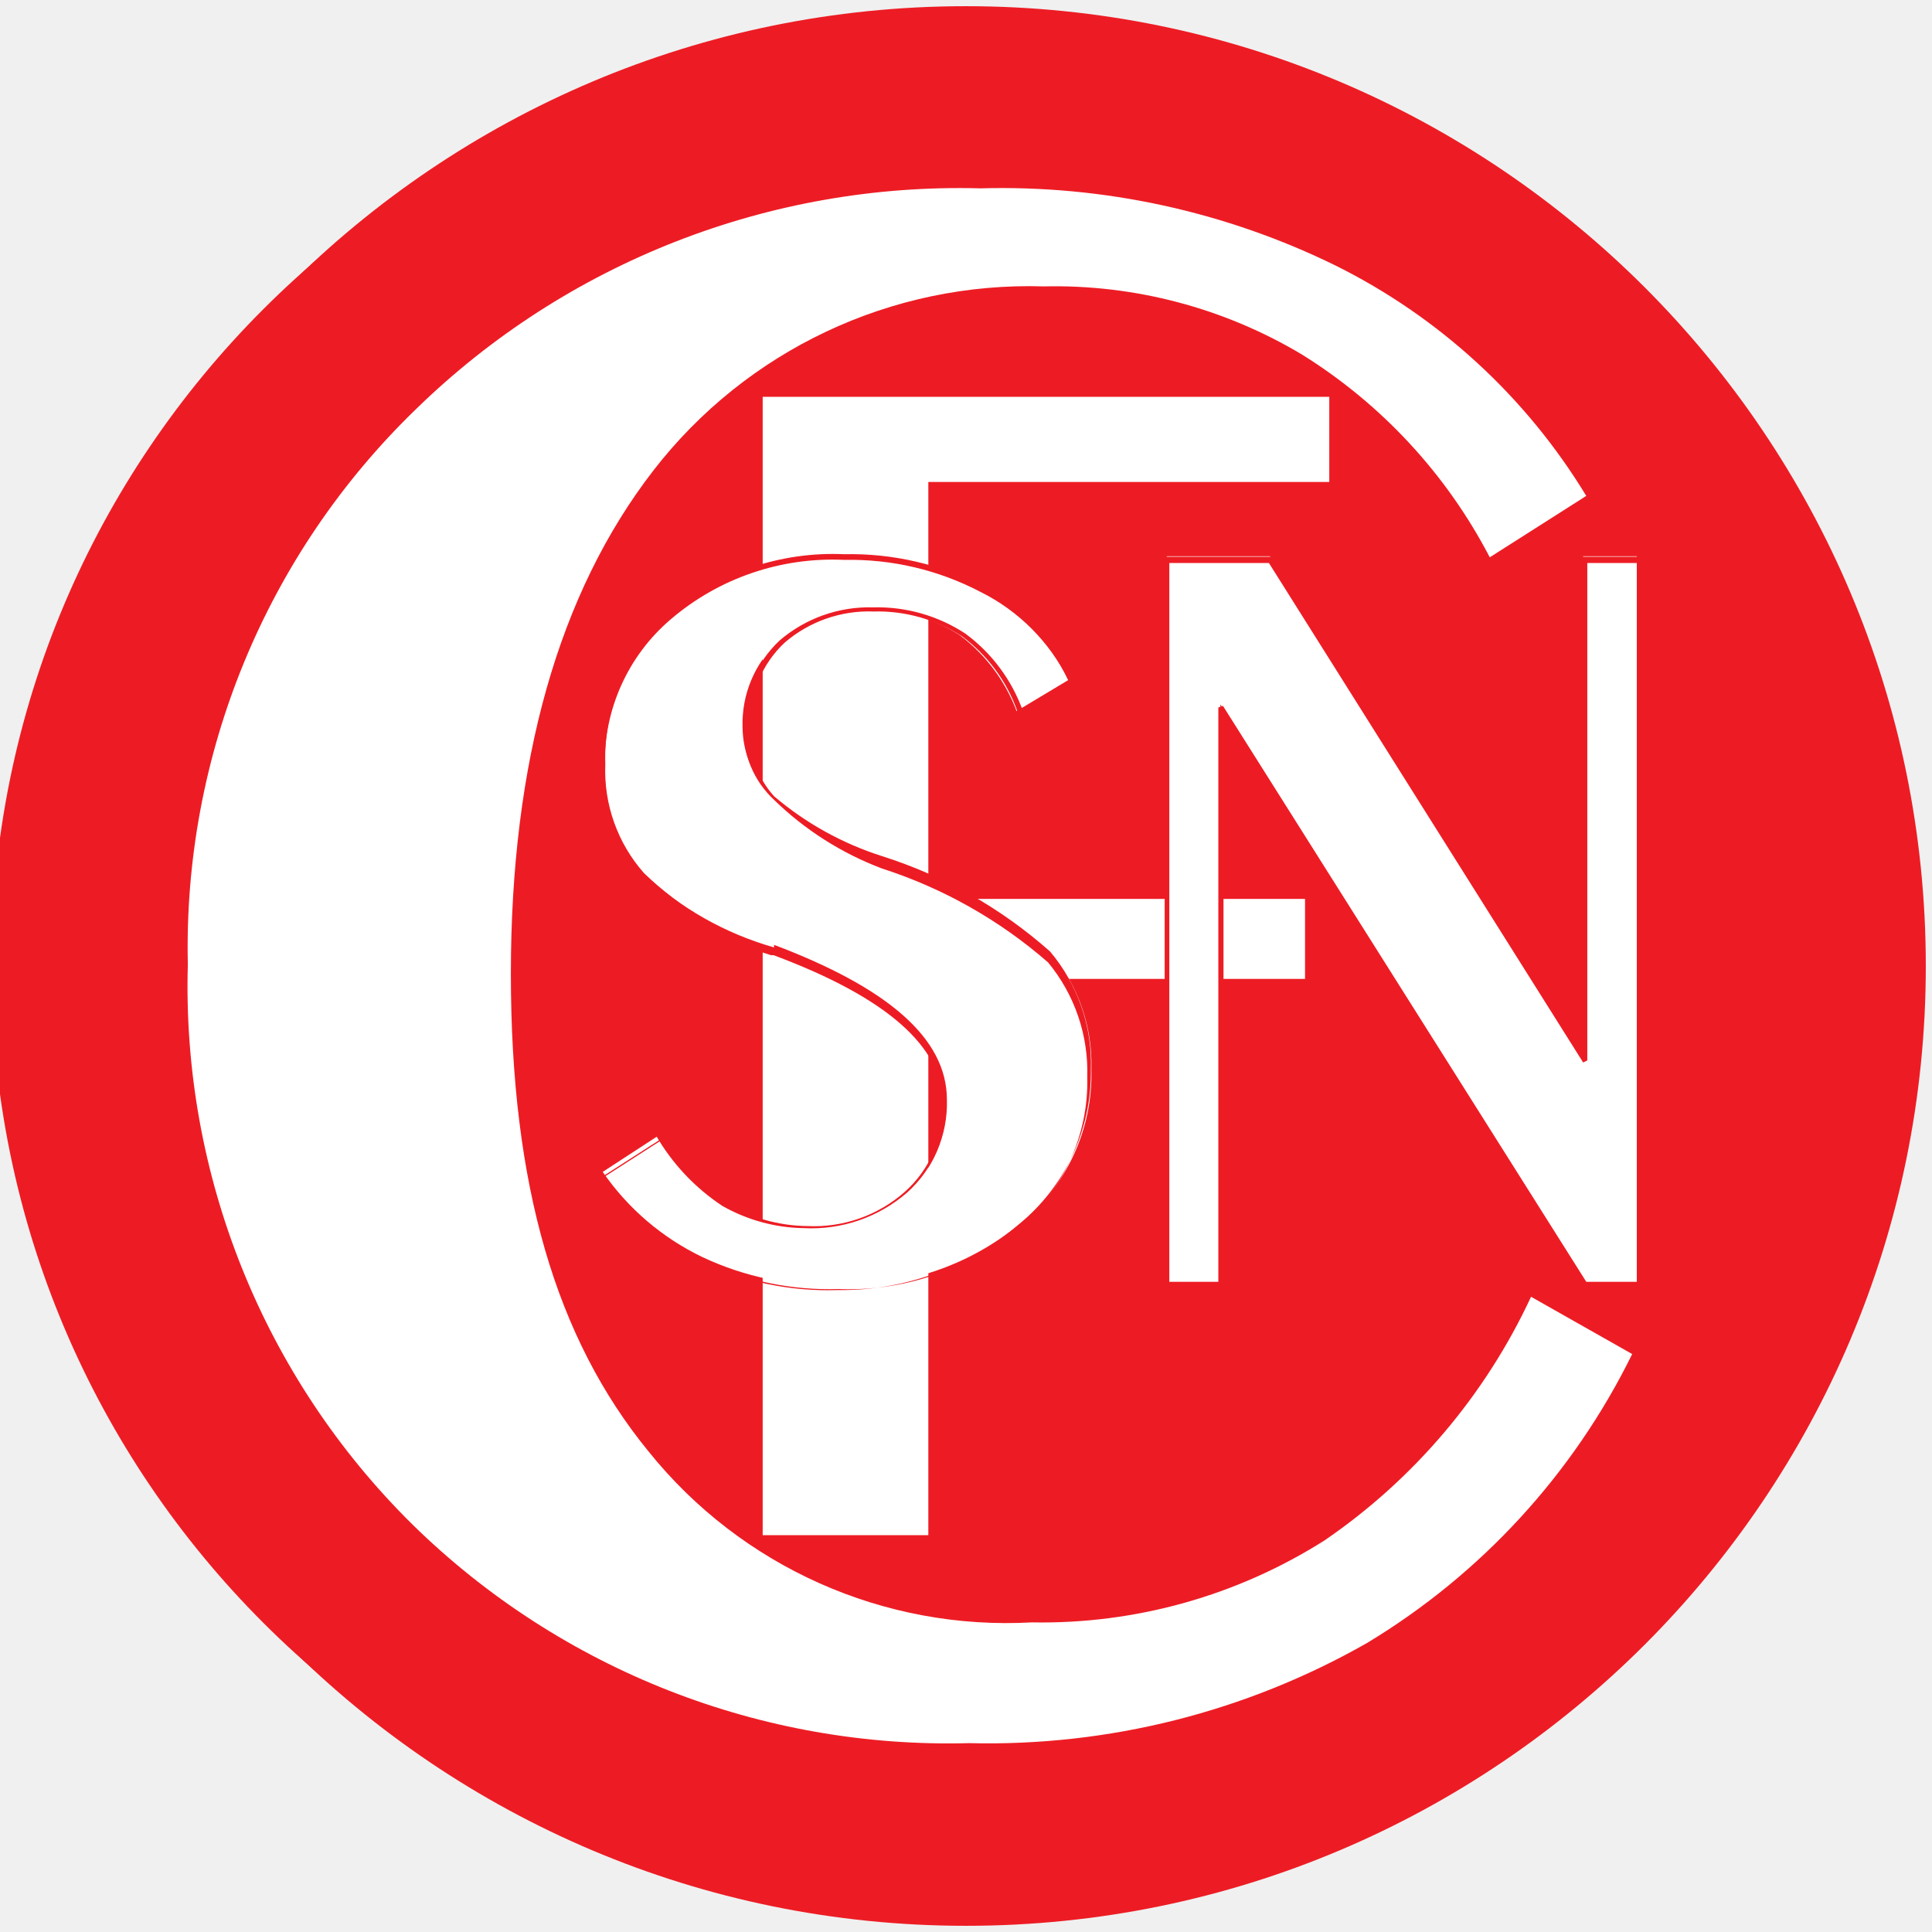
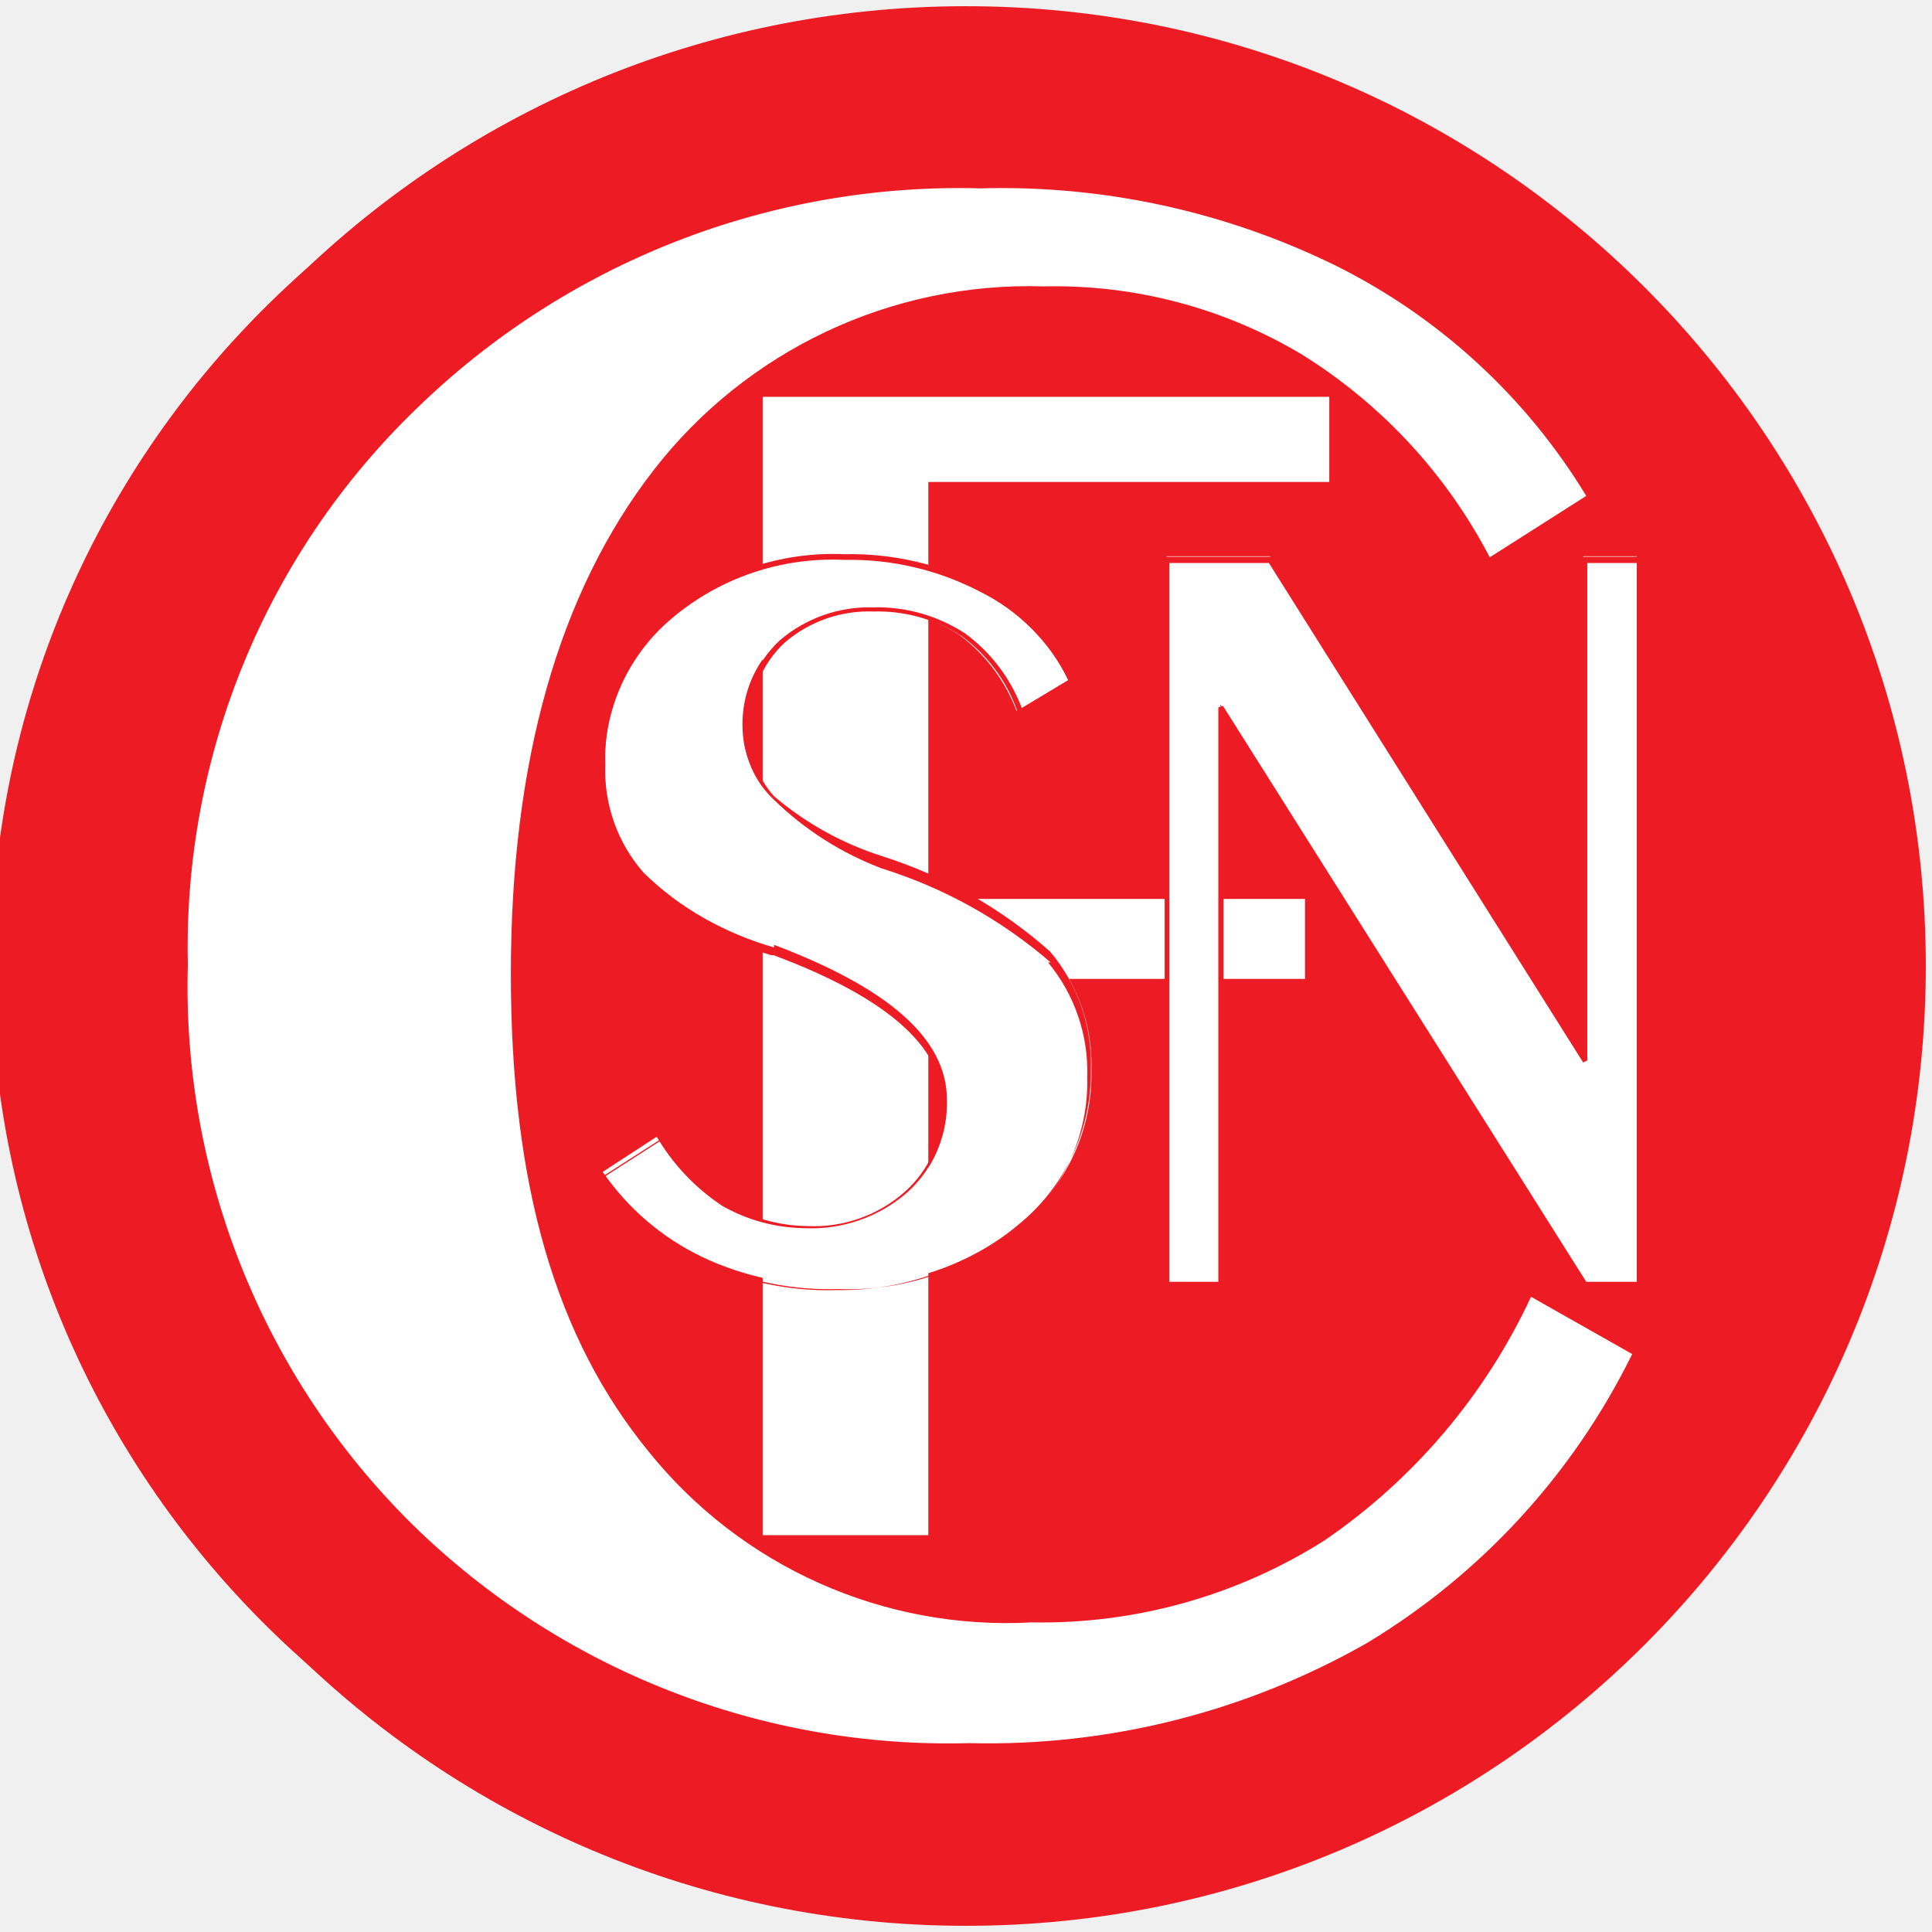
- <svg xmlns="http://www.w3.org/2000/svg" id="Layer_1" data-name="Layer 1" viewBox="0 0 37.44 37.44">
-   <defs>
-     <style>.cls-1,.cls-2{fill:#ed1c24;}.cls-2{fill-rule:evenodd;}.cls-3{fill:#fff;}</style>
-   </defs>
-   <path class="cls-1" d="M35.83,18.72a18,18,0,1,0-18,18,18,18,0,0,0,18-18" />
-   <path class="cls-1" d="M18.72,2V.12A18.6,18.6,0,1,1,.12,18.72,18.6,18.6,0,0,1,18.72.12V3.84A14.89,14.89,0,1,0,29.24,8.2,14.81,14.81,0,0,0,18.72,3.84Z" />
-   <path class="cls-2" d="M18.72,2A16.74,16.74,0,1,1,2,18.72,16.75,16.75,0,0,1,18.72,2" />
-   <path class="cls-3" d="M31.63,26.24a13.48,13.48,0,0,1-5.14,5.6,14.83,14.83,0,0,1-7.71,1.94A14.83,14.83,0,0,1,8,29.55,14.65,14.65,0,0,1,3.64,18.69,14.51,14.51,0,0,1,8.06,7.93,15.08,15.08,0,0,1,19,3.65a14.69,14.69,0,0,1,6.89,1.5,11.85,11.85,0,0,1,4.85,4.46L28.87,10.8a10.15,10.15,0,0,0-3.64-3.93,9.33,9.33,0,0,0-5-1.32,9.2,9.2,0,0,0-7.57,3.57C10.82,11.5,9.9,14.77,9.9,18.87s.87,7.06,2.67,9.26A8.9,8.9,0,0,0,20,31.44a10.24,10.24,0,0,0,5.67-1.59,11.7,11.7,0,0,0,4-4.72Z" />
-   <polygon class="cls-3" points="14.78 29.75 14.78 7.69 25.76 7.69 25.76 9.34 17.99 9.34 17.99 17.42 25.29 17.42 25.29 18.97 17.99 18.97 17.99 29.75 14.78 29.75" />
-   <path class="cls-3" d="M12.77,22A3.87,3.87,0,0,0,14,23.32a3.21,3.21,0,0,0,1.64.48,2.78,2.78,0,0,0,1.94-.68,2.28,2.28,0,0,0,.75-1.76c0-1.14-1.12-2.11-3.32-2.93l0,0a6.5,6.5,0,0,1-2.53-1.51,3,3,0,0,1-.75-2.11A3.68,3.68,0,0,1,13,11.9a4.82,4.82,0,0,1,3.32-1.12A5.65,5.65,0,0,1,19,11.4a3.81,3.81,0,0,1,1.7,1.78l-1,.6a3.27,3.27,0,0,0-1.1-1.47,3.08,3.08,0,0,0-1.75-.5,2.56,2.56,0,0,0-1.77.62,2.18,2.18,0,0,0-.69,1.66A1.84,1.84,0,0,0,15,15.45a6.18,6.18,0,0,0,2.12,1.18,9,9,0,0,1,3.25,1.84,3.36,3.36,0,0,1,.78,2.25,3.72,3.72,0,0,1-1.39,3,5.19,5.19,0,0,1-3.51,1.18,5.69,5.69,0,0,1-2.64-.54,4.94,4.94,0,0,1-1.93-1.65Z" />
-   <path class="cls-1" d="M12.77,22l.05,0a4,4,0,0,0,1.23,1.3l0,0,0,0a3.11,3.11,0,0,0,1.6.46,2.66,2.66,0,0,0,1.88-.66,2.2,2.2,0,0,0,.74-1.72c0-1.09-1.08-2.05-3.28-2.87h0l-.05,0,0-.05,0,.05a6.26,6.26,0,0,1-2.55-1.52,3.08,3.08,0,0,1-.76-2.14A3.75,3.75,0,0,1,13,11.87a4.91,4.91,0,0,1,3.36-1.13,5.62,5.62,0,0,1,2.71.63,3.94,3.94,0,0,1,1.72,1.8l0,0-1.08.67,0-.07a3.06,3.06,0,0,0-1.07-1.44l0,0,0,0a3,3,0,0,0-1.71-.48,2.5,2.5,0,0,0-1.72.6l-.05,0,.05,0a2.07,2.07,0,0,0-.66,1.61A1.78,1.78,0,0,0,15,15.43h0a6.07,6.07,0,0,0,2.09,1.16h0a9,9,0,0,1,3.26,1.85h0a3.37,3.37,0,0,1,.79,2.29,3.8,3.8,0,0,1-1.4,3l-.05-.05.05.05A5.28,5.28,0,0,1,16.24,25a5.77,5.77,0,0,1-2.66-.55l0,0,0,.05a5.15,5.15,0,0,1-1.95-1.67l0,0,1.2-.77,0,.06-.05,0,0,0-1.09.7,0,0,.05,0a5.09,5.09,0,0,0,1.91,1.63h0a5.74,5.74,0,0,0,2.6.53,5.08,5.08,0,0,0,3.45-1.17h0a3.64,3.64,0,0,0,1.37-2.94,3.32,3.32,0,0,0-.76-2.22l.05,0-.05,0a9.17,9.17,0,0,0-3.22-1.82h0A6.07,6.07,0,0,1,15,15.5l0,0,0,0a1.85,1.85,0,0,1-.59-1.4,2.22,2.22,0,0,1,.7-1.69h0a2.67,2.67,0,0,1,1.81-.64,3.11,3.11,0,0,1,1.79.51h0a3.21,3.21,0,0,1,1.11,1.49l-.06,0,0,0,1-.6,0,0-.06,0A3.77,3.77,0,0,0,19,11.47a5.45,5.45,0,0,0-2.64-.62A4.82,4.82,0,0,0,13,12a3.64,3.64,0,0,0-1.28,2.85,3,3,0,0,0,.74,2.07A6.18,6.18,0,0,0,15,18.36h0l0,0,0,0,0-.05c2.2.83,3.35,1.81,3.35,3a2.33,2.33,0,0,1-.77,1.8,2.83,2.83,0,0,1-2,.69A3.29,3.29,0,0,1,14,23.37h0A4.09,4.09,0,0,1,12.71,22l.06,0,0,0Z" />
-   <polygon class="cls-3" points="22.61 24.9 22.61 10.78 24.61 10.78 30.68 20.53 30.68 10.78 31.72 10.78 31.72 24.9 30.68 24.9 23.65 13.65 23.65 24.9 22.61 24.9" />
-   <polygon class="cls-1" points="22.62 24.9 22.57 24.9 22.57 10.79 24.64 10.79 30.67 20.38 30.67 10.79 31.81 10.79 31.81 24.95 30.69 24.95 23.71 13.88 23.71 24.95 22.57 24.95 22.57 24.9 22.62 24.9 22.62 24.84 23.61 24.84 23.61 13.71 23.7 13.68 30.74 24.84 31.72 24.84 31.72 10.91 30.76 10.91 30.76 20.55 30.68 20.59 24.59 10.91 22.66 10.91 22.66 24.9 22.62 24.9 22.62 24.84 22.62 24.9" />
+ <svg xmlns="http://www.w3.org/2000/svg" viewBox="0 0 37.44 37.44">
+   <g fill="#ed1c24">
+     <path d="M35.83,18.72a18,18,0,1,0-18,18,18,18,0,0,0,18-18" />
+     <path d="M18.72,2V.12A18.6,18.6,0,1,1,.12,18.72,18.6,18.6,0,0,1,18.72.12V3.84A14.89,14.89,0,1,0,29.24,8.2,14.81,14.81,0,0,0,18.72,3.84Z" />
+     <path d="M18.72,2A16.74,16.74,0,1,1,2,18.72,16.75,16.75,0,0,1,18.72,2" fill-rule="evenodd" />
+   </g>
+   <g fill="#fff">
+     <path d="M31.63,26.24a13.48,13.48,0,0,1-5.14,5.6,14.83,14.83,0,0,1-7.71,1.94A14.83,14.83,0,0,1,8,29.55,14.65,14.65,0,0,1,3.64,18.69,14.51,14.51,0,0,1,8.06,7.93,15.08,15.08,0,0,1,19,3.65a14.69,14.69,0,0,1,6.89,1.5,11.85,11.85,0,0,1,4.85,4.46L28.87,10.8a10.15,10.15,0,0,0-3.64-3.93,9.33,9.33,0,0,0-5-1.32,9.2,9.2,0,0,0-7.57,3.57C10.82,11.5,9.9,14.77,9.9,18.87s.87,7.06,2.67,9.26A8.9,8.9,0,0,0,20,31.44a10.24,10.24,0,0,0,5.67-1.59,11.7,11.7,0,0,0,4-4.72Z" />
+     <path d="M14.78 29.75V7.69h10.98v1.65h-7.77v8.08h7.3v1.55h-7.3v10.78h-3.21z" />
+     <path d="M12.77 22A3.87 3.87 0 0 0 14 23.32a3.21 3.21 0 0 0 1.64.48 2.78 2.78 0 0 0 1.94-.68 2.28 2.28 0 0 0 .75-1.76c0-1.14-1.12-2.11-3.32-2.93h0a6.5 6.5 0 0 1-2.53-1.51 3 3 0 0 1-.75-2.11A3.68 3.68 0 0 1 13 11.9a4.82 4.82 0 0 1 3.32-1.12 5.65 5.65 0 0 1 2.68.62 3.81 3.81 0 0 1 1.7 1.78l-1 .6a3.27 3.27 0 0 0-1.1-1.47 3.08 3.08 0 0 0-1.75-.5 2.56 2.56 0 0 0-1.77.62 2.18 2.18 0 0 0-.69 1.66 1.84 1.84 0 0 0 .61 1.36 6.18 6.18 0 0 0 2.12 1.18 9 9 0 0 1 3.25 1.84 3.36 3.36 0 0 1 .78 2.25 3.72 3.72 0 0 1-1.39 3 5.19 5.19 0 0 1-3.51 1.18 5.69 5.69 0 0 1-2.64-.54 4.94 4.94 0 0 1-1.93-1.65z" />
+   </g>
+   <path d="M12.77 22h.05a4 4 0 0 0 1.23 1.3h0a3.11 3.11 0 0 0 1.6.46 2.66 2.66 0 0 0 1.88-.66 2.2 2.2 0 0 0 .74-1.72c0-1.09-1.08-2.05-3.28-2.87h0-.05v-.05.05a6.26 6.26 0 0 1-2.55-1.52 3.08 3.08 0 0 1-.76-2.14A3.75 3.75 0 0 1 13 11.87a4.91 4.91 0 0 1 3.36-1.13 5.62 5.62 0 0 1 2.71.63 3.94 3.94 0 0 1 1.72 1.8h0l-1.08.67v-.07a3.06 3.06 0 0 0-1.07-1.44h0a3 3 0 0 0-1.71-.48 2.5 2.5 0 0 0-1.72.6h-.05.05a2.07 2.07 0 0 0-.66 1.61 1.78 1.78 0 0 0 .45 1.37h0a6.07 6.07 0 0 0 2.09 1.16h0a9 9 0 0 1 3.26 1.85h0a3.37 3.37 0 0 1 .79 2.29 3.8 3.8 0 0 1-1.4 3l-.05-.05.05.05a5.28 5.28 0 0 1-3.5 1.27 5.77 5.77 0 0 1-2.66-.55h0v.05a5.15 5.15 0 0 1-1.95-1.67h0l1.2-.77v.06h-.05l-1.09.7h.05a5.09 5.09 0 0 0 1.91 1.63h0a5.74 5.74 0 0 0 2.6.53 5.08 5.08 0 0 0 3.45-1.17h0a3.64 3.64 0 0 0 1.37-2.94 3.32 3.32 0 0 0-.76-2.22h.05a9.17 9.17 0 0 0-3.27-1.82h0A6.07 6.07 0 0 1 15 15.5h0a1.85 1.85 0 0 1-.59-1.4 2.22 2.22 0 0 1 .7-1.69h0a2.67 2.67 0 0 1 1.81-.64 3.11 3.11 0 0 1 1.79.51h0a3.21 3.21 0 0 1 1.11 1.49h-.06l1-.6h-.06a3.77 3.77 0 0 0-1.7-1.7 5.45 5.45 0 0 0-2.64-.62A4.82 4.82 0 0 0 13 12a3.64 3.64 0 0 0-1.28 2.85 3 3 0 0 0 .74 2.07A6.18 6.18 0 0 0 15 18.36h0v-.05c2.2.83 3.35 1.81 3.35 3a2.33 2.33 0 0 1-.77 1.8 2.83 2.83 0 0 1-2 .69 3.29 3.29 0 0 1-1.58-.43h0A4.09 4.09 0 0 1 12.71 22h.06z" fill="#ed1c24" />
+   <path d="M22.61 24.9V10.78h2l6.07 9.75v-9.75h1.04V24.9h-1.04l-7.03-11.25V24.9h-1.04z" fill="#fff" />
+   <path d="M22.62 24.9h-.05V10.79h2.07l6.03 9.59v-9.59h1.14v14.16h-1.12l-6.98-11.07v11.07h-1.14v-.05h.05v-.06h.99V13.71l.09-.03 7.04 11.16h.98V10.91h-.96v9.64l-.08.04-6.09-9.68h-1.93V24.9h-.04v-.06.06z" fill="#ed1c24" />
</svg>
